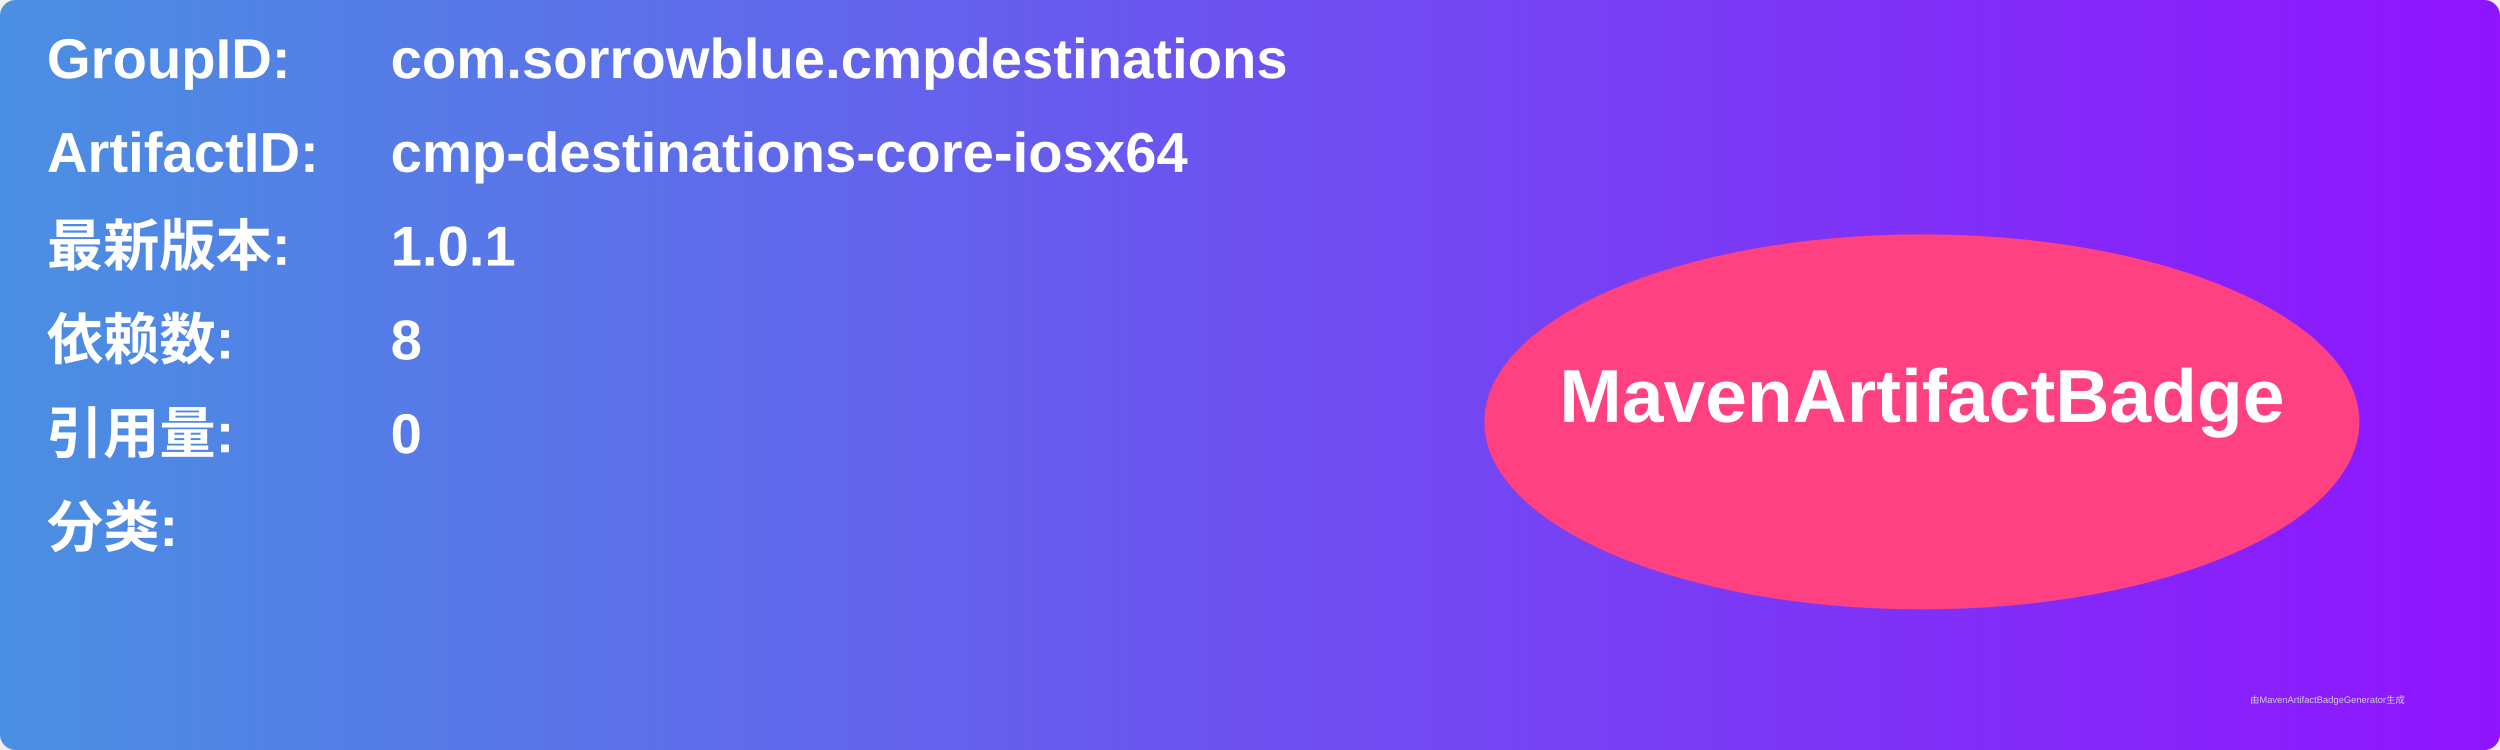
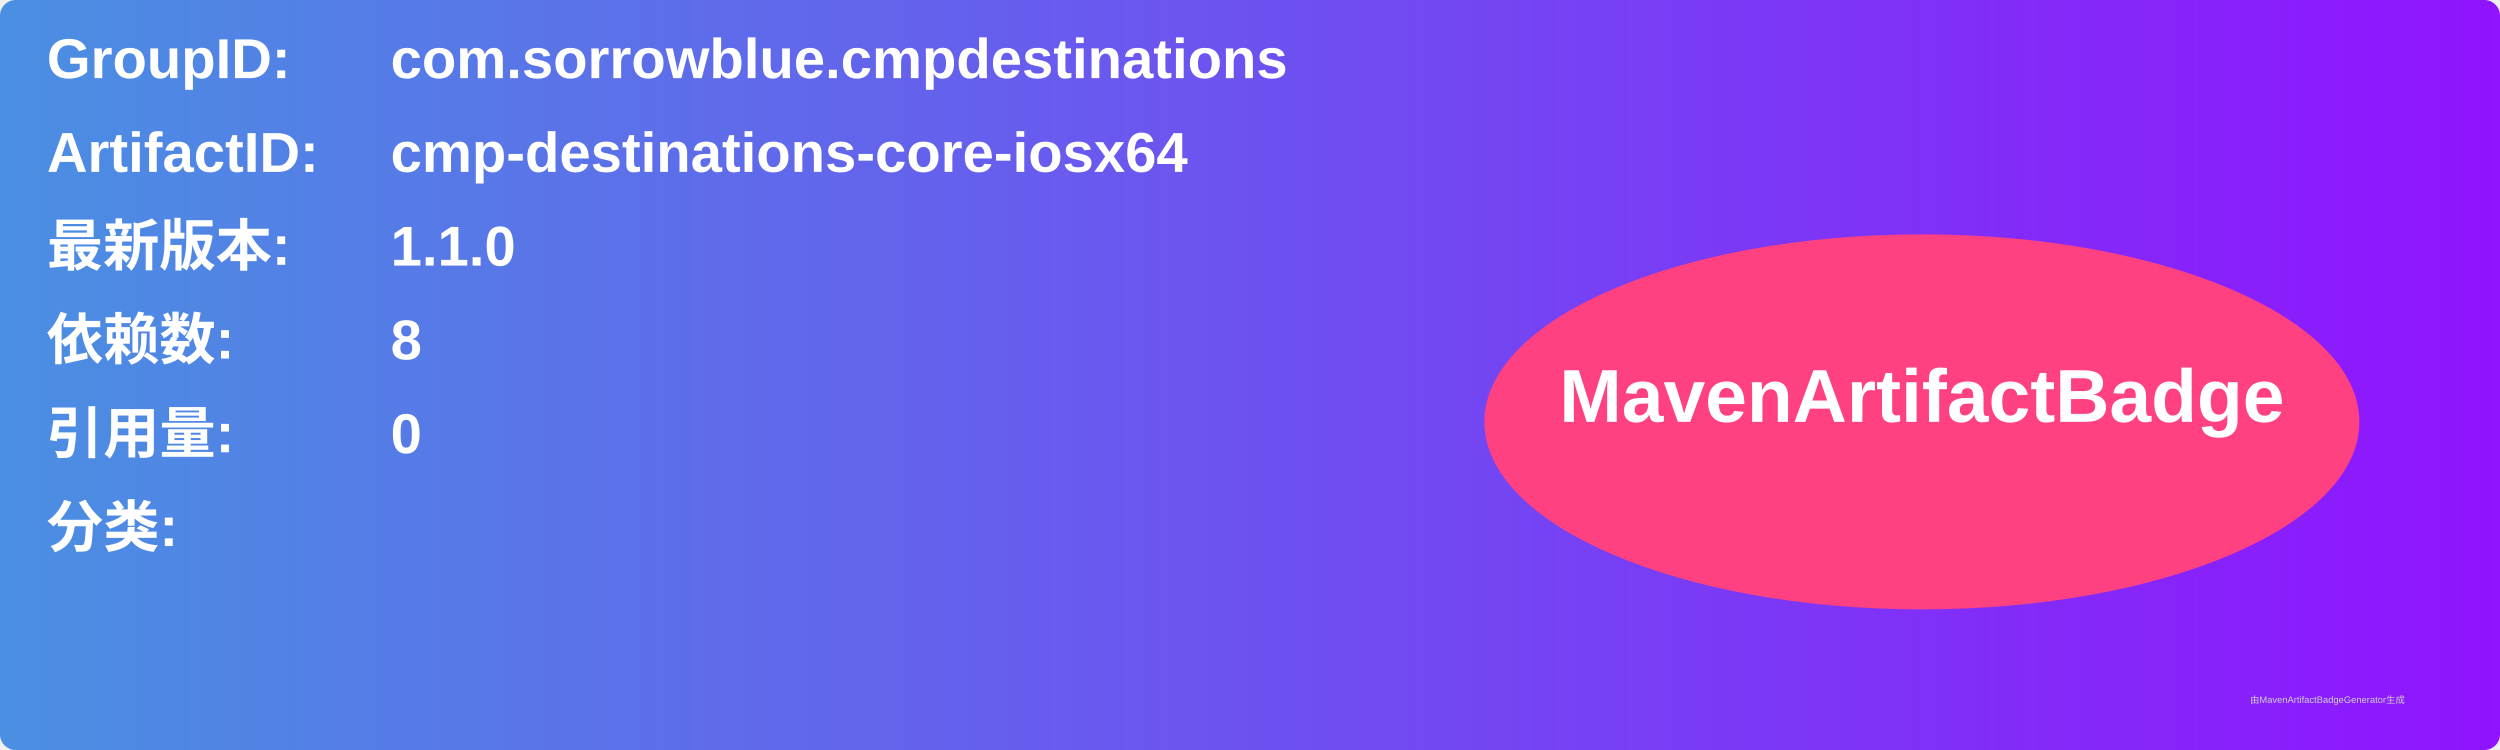
<svg xmlns="http://www.w3.org/2000/svg" width="800" height="240" viewBox="0 0 800 240">
  <linearGradient id="grad" x1="0%" y1="0%" x2="100%" y2="0%">
    <stop offset="0%" stop-color="#4a90e2" />
    <stop offset="100%" stop-color="#9013fe" />
  </linearGradient>
  <rect width="100%" height="100%" rx="5" ry="5" fill="url(#grad)" />
  <g transform="translate(15, 15)">
    <text x="0" y="10" font-family="Arial" font-size="18" fill="white" font-weight="bold" width="260">GroupID:</text>
    <text x="110" y="10" font-family="Arial" font-size="18" fill="white" font-weight="bold" width="460">com.sorrowblue.cmpdestinations</text>
    <text x="0" y="40" font-family="Arial" font-size="18" fill="white" font-weight="bold" width="260">ArtifactID:</text>
    <text x="110" y="40" font-family="Arial" font-size="18" fill="white" font-weight="bold" width="460">cmp-destinations-core-iosx64</text>
    <text x="0" y="70" font-family="Arial" font-size="18" fill="white" font-weight="bold">最新版本:</text>
    <text x="110" y="70" font-family="Arial" font-size="18" fill="white" font-weight="bold">
-       <tspan font-weight="bold">1.0.1</tspan>
+       <tspan font-weight="bold">1.1.0</tspan>
    </text>
    <text x="0" y="100" font-family="Arial" font-size="18" fill="white" font-weight="bold">依赖数: </text>
    <text x="110" y="100" font-family="Arial" font-size="18" fill="white">
      <tspan font-weight="bold">8</tspan>
    </text>
    <text x="0" y="130" font-family="Arial" font-size="18" fill="white" font-weight="bold">引用量: </text>
    <text x="110" y="130" font-family="Arial" font-size="18" fill="white">
      <tspan font-weight="bold">0</tspan>
    </text>
    <text x="0" y="160" font-family="Arial" font-size="18" fill="white" font-weight="bold">分类:</text>
    <text x="10" y="190" font-family="Arial" font-size="10" fill="white">
      <tspan font-weight="bold" />
    </text>
    <ellipse cx="600" cy="120" rx="140" ry="60" fill="#ff4081" />
    <text x="600" y="120" text-anchor="middle" font-family="Arial" font-size="24" fill="white" font-weight="bold">MavenArtifactBadge</text>
  </g>
  <text x="720" y="225" font-family="Arial" font-size="3" fill="#d0d0d0">由MavenArtifactBadgeGenerator生成</text>
</svg>
